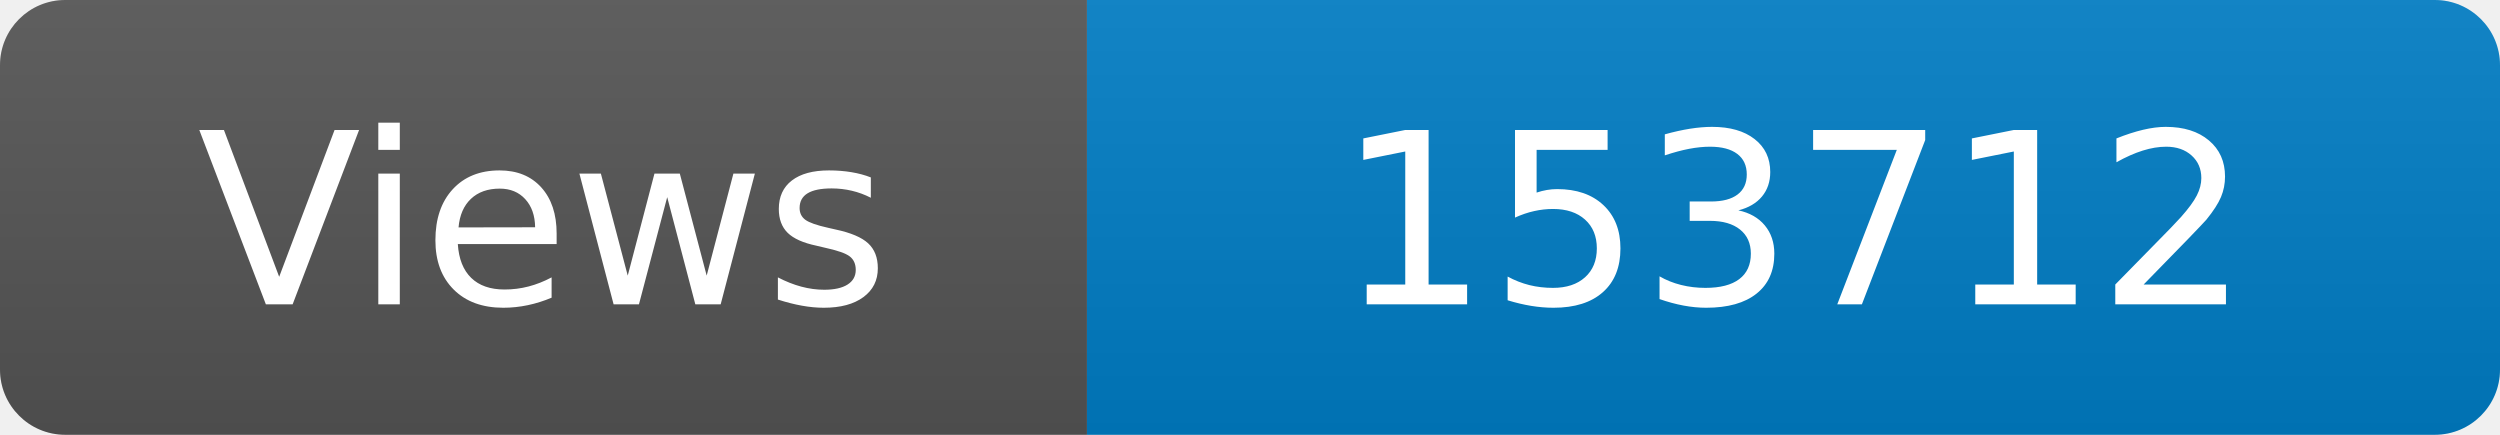
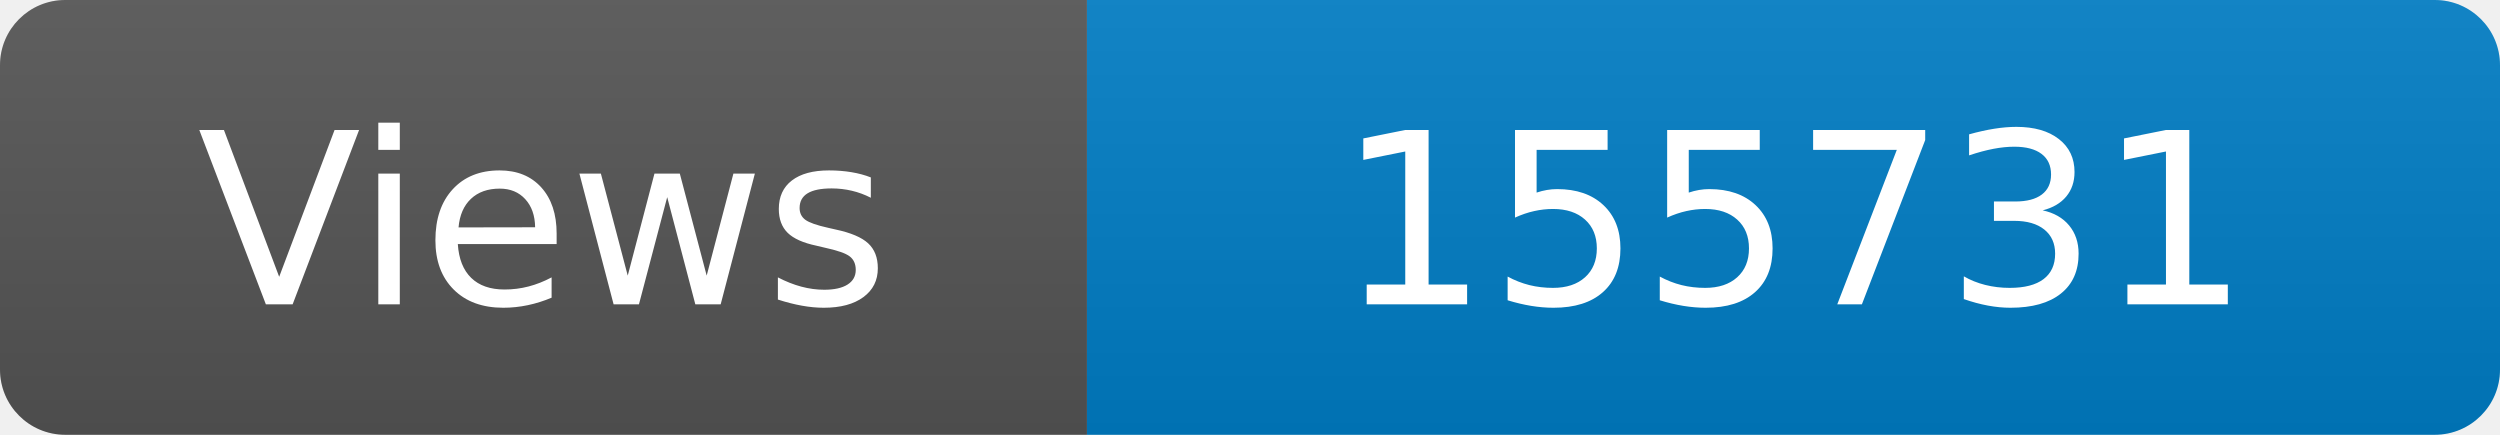
<svg xmlns="http://www.w3.org/2000/svg" width="115" height="20" role="img" aria-label="Maintained?: yes">
  <linearGradient id="s" x2="0" y2="100%">
    <stop offset="0" stop-color="#bbb" stop-opacity=".1" />
    <stop offset="1" stop-opacity=".1" />
  </linearGradient>
  <clipPath id="r">
    <rect width="115" height="20" rx="3" fill="#fff" />
  </clipPath>
  <g clip-path="url(#r)">
    <rect width="50" height="20" fill="#555" />
    <rect x="50" width="160" height="20" fill="#007ec6" />
    <rect width="115" height="20" fill="url(#s)" />
  </g>
  <g fill="#fff" text-anchor="middle" font-family="Verdana,Geneva,DejaVu Sans,sans-serif" font-size="110">
    <text x="250" y="140" transform="scale(.1)" fill="#fff">Views</text>
-     <text x="825" y="140" transform="scale(.1)" fill="#fff">153712</text>
+     <text x="825" y="140" transform="scale(.1)" fill="#fff">155731</text>
  </g>
</svg>
